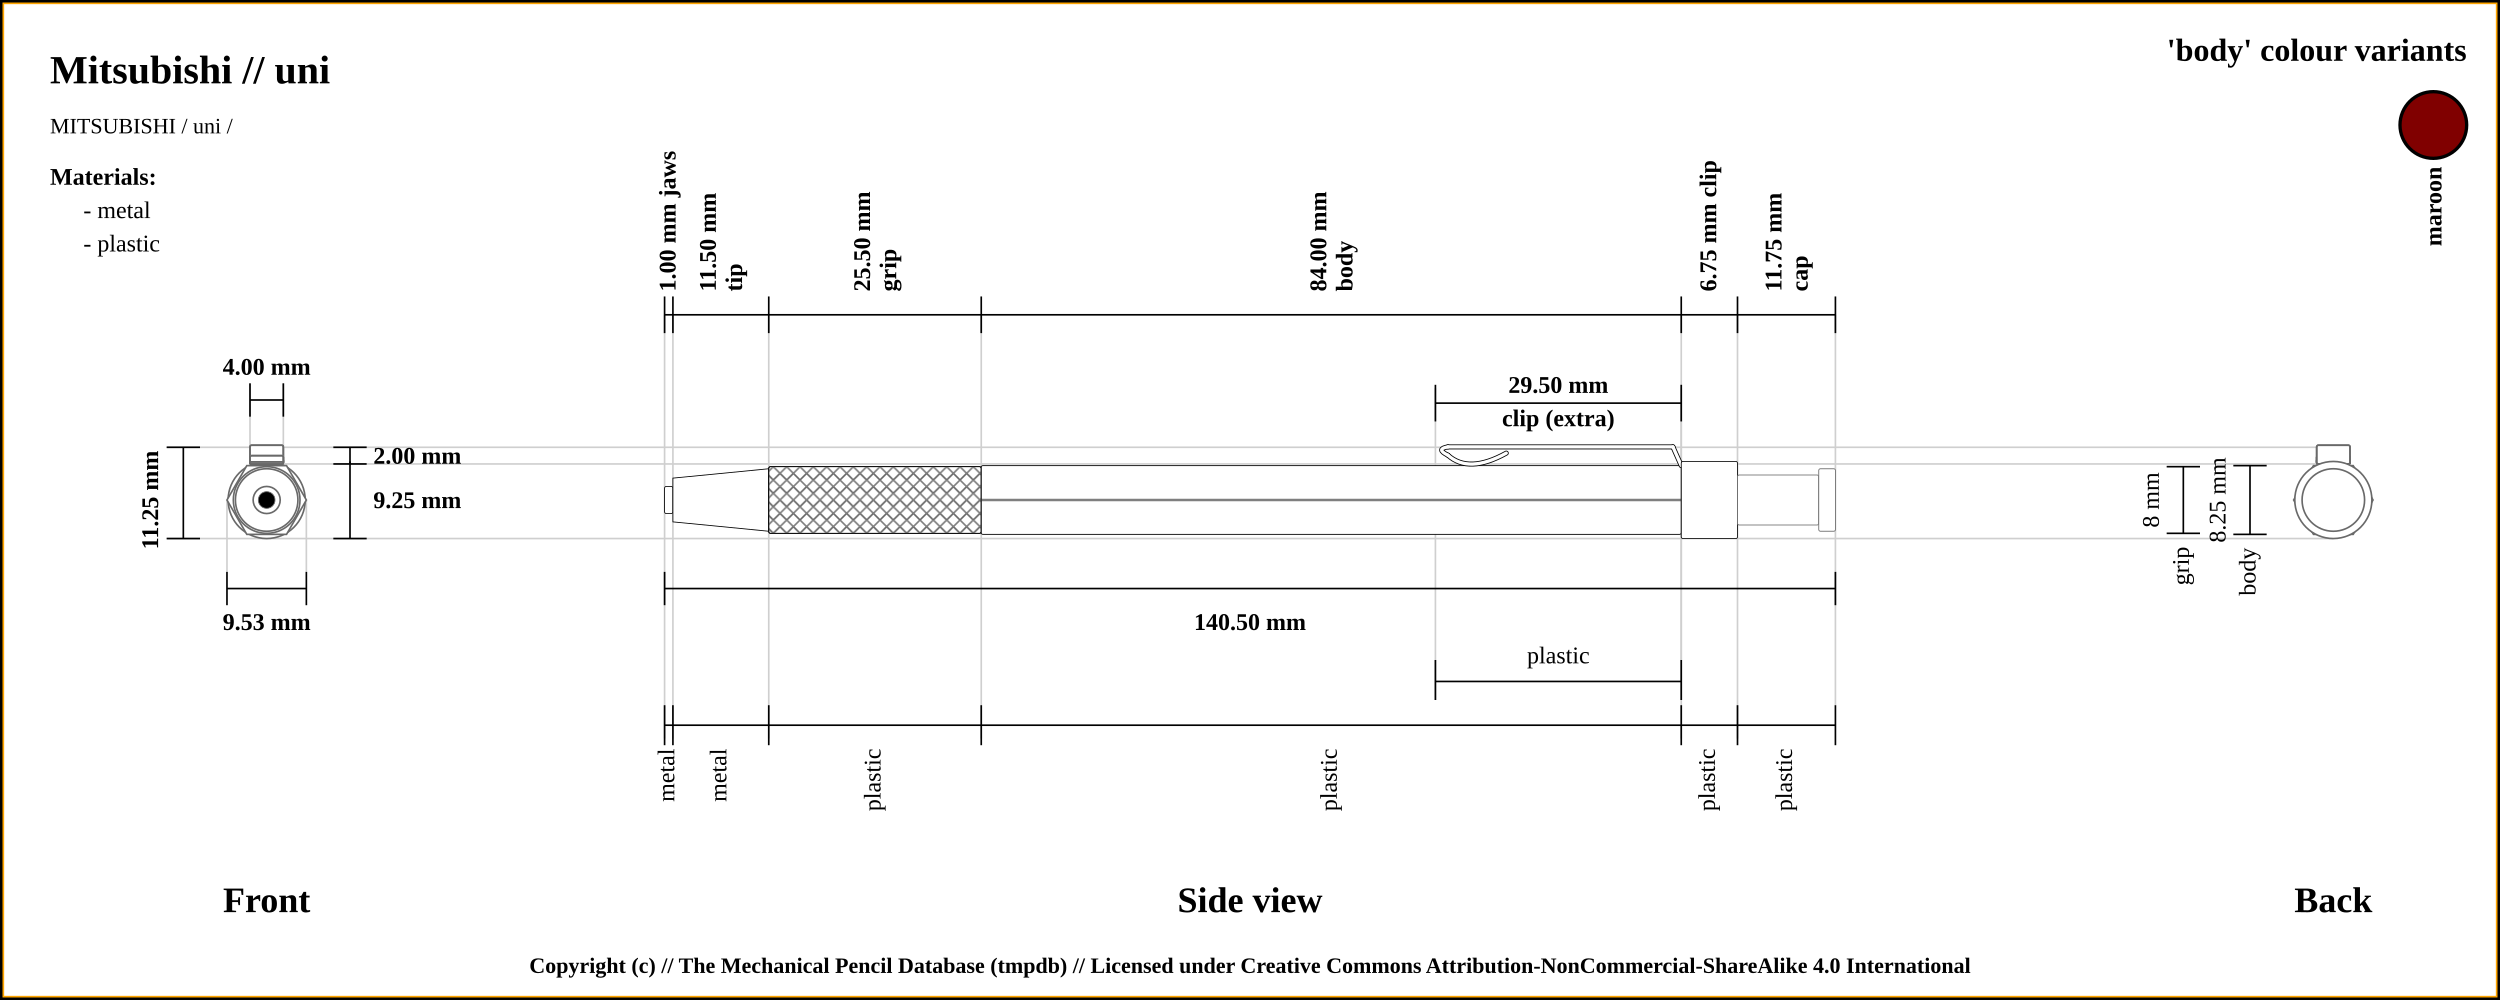
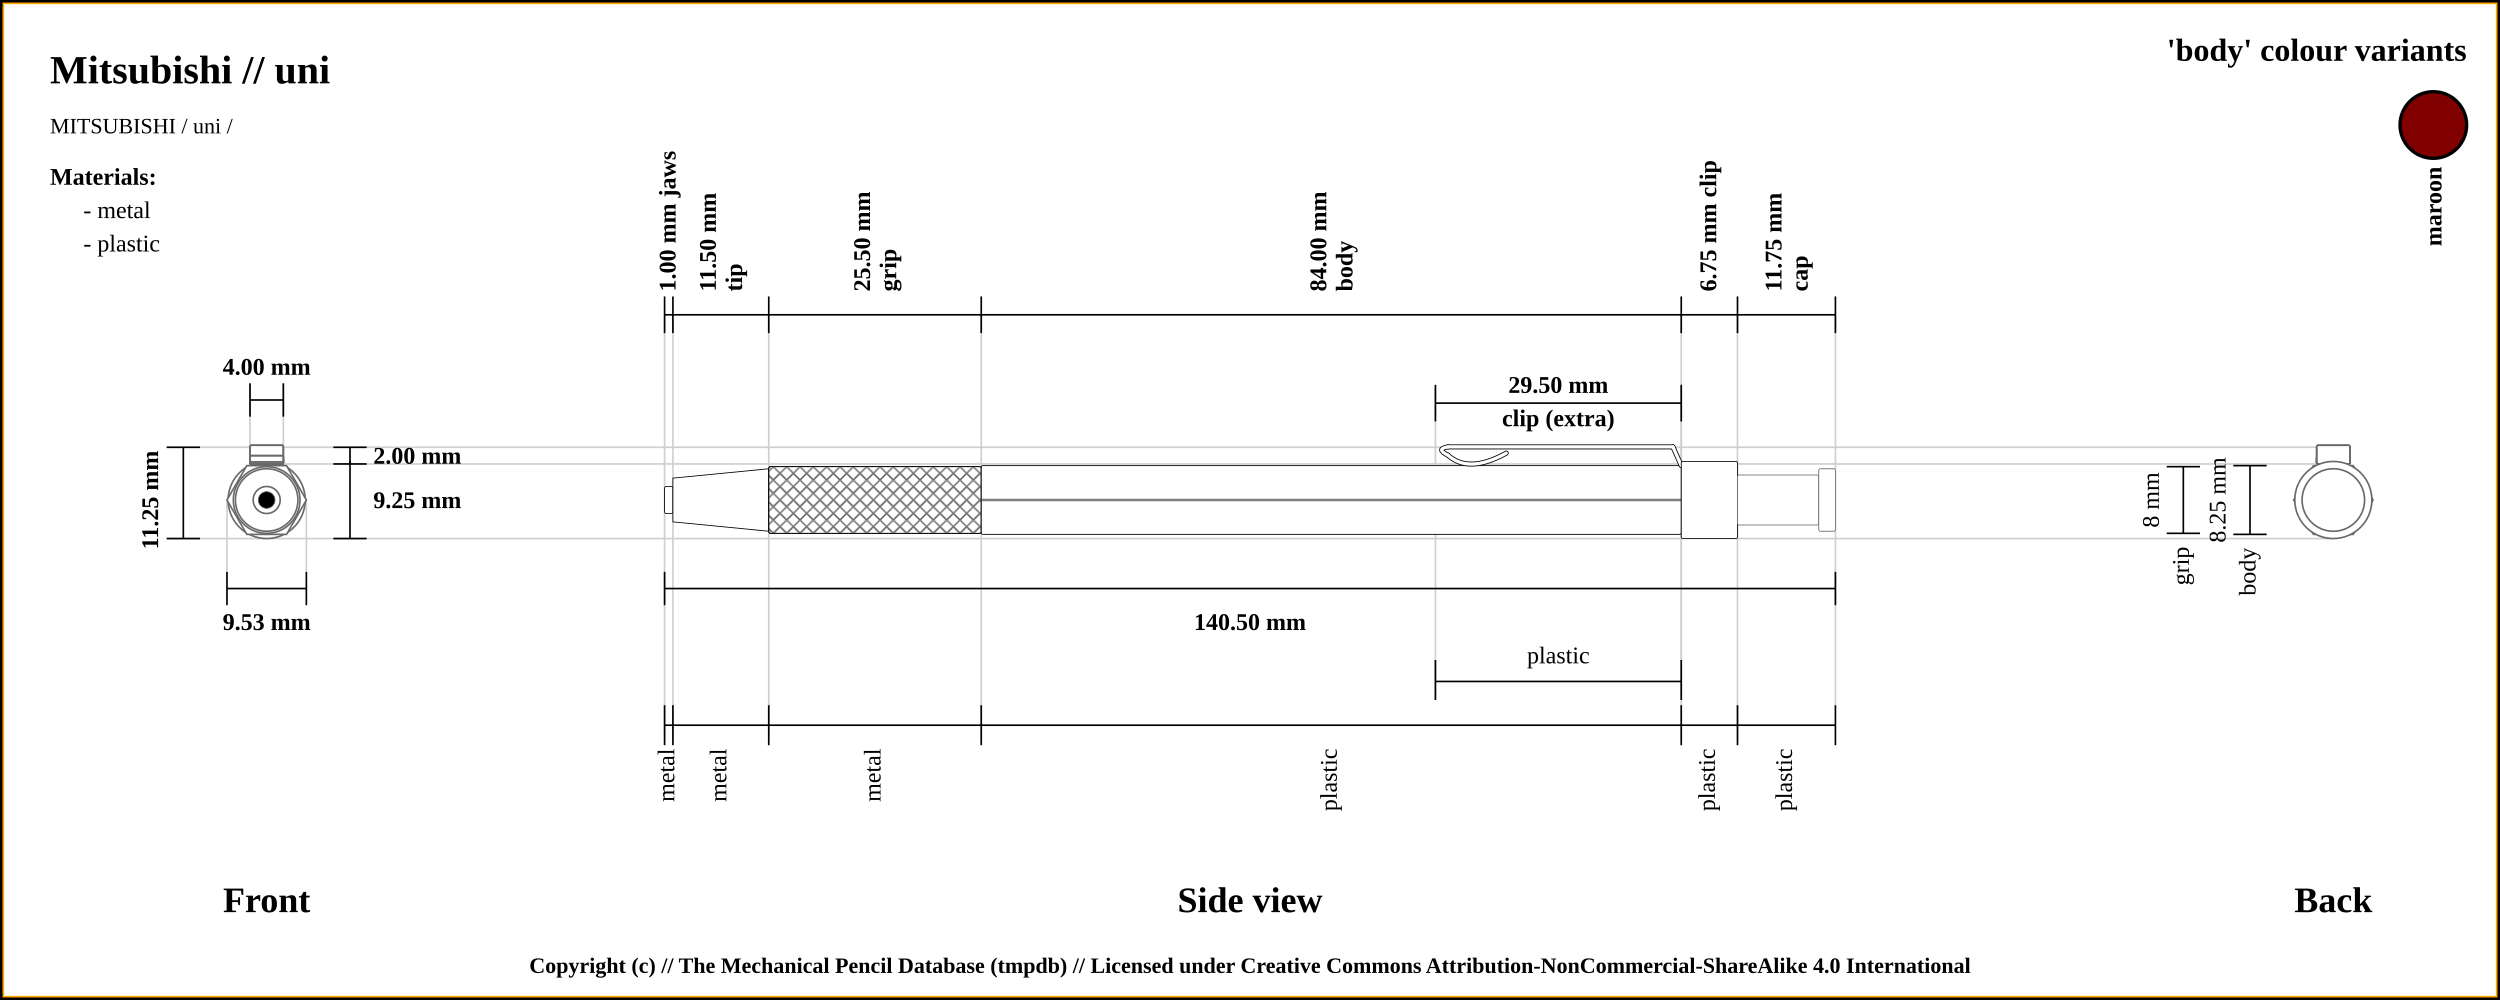
<svg xmlns="http://www.w3.org/2000/svg" width="1500" height="600">
  <pattern id="diagonalHatch" patternUnits="userSpaceOnUse" width="8" height="8">
    <rect width="6" height="6" fill="none" />
    <path stroke="dimgray" stroke-linecap="round" stroke-width="1" d="M 4,4 L 8,8" />
    <path stroke="dimgray" stroke-linecap="round" stroke-width="1" d="M 4,4 L 0,8" />
    <path stroke="gray" stroke-linecap="round" stroke-width="1" d="M 4,4 L 8,0" />
    <path stroke="gray" stroke-linecap="round" stroke-width="1" d="M 4,4 L 0,0" />
  </pattern>
  <rect x="0" y="0" width="1500" height="600" fill="white" stroke="black" stroke-width="4" />
  <rect x="2" y="2" width="1496" height="596" fill="white" stroke="orange" stroke-width="1" />
  <text x="30" y="50" font-size="2.0em" font-weight="bold"> Mitsubishi // uni </text>
  <text x="30" y="80" font-size="1.1em"> MITSUBISHI / uni /</text>
  <line x1="100" y1="268.375" x2="1400" y2="268.375" stroke="#cfcfcf" stroke-width="1" />
  <line x1="160" y1="278.375" x2="1400" y2="278.375" stroke="#cfcfcf" stroke-width="1" />
  <line x1="150" y1="230" x2="150" y2="300" stroke="#cfcfcf" stroke-width="1" />
  <line x1="170" y1="230" x2="170" y2="300" stroke="#cfcfcf" stroke-width="1" />
  <line x1="1400" y1="276.875" x2="1400" y2="276.875" stroke="#cfcfcf" stroke-width="1" />
  <line x1="100" y1="323.125" x2="1400" y2="323.125" stroke="#cfcfcf" stroke-width="1" />
  <line x1="136.184" y1="343.125" x2="136.184" y2="300" stroke="#cfcfcf" stroke-width="1" />
  <line x1="183.816" y1="343.125" x2="183.816" y2="300" stroke="#cfcfcf" stroke-width="1" />
  <line x1="398.75" y1="188.875" x2="398.75" y2="443.125" stroke="#cfcfcf" stroke-width="1" />
  <line x1="403.75" y1="188.875" x2="403.75" y2="443.125" stroke="#cfcfcf" stroke-width="1" />
  <line x1="461.25" y1="188.875" x2="461.25" y2="443.125" stroke="#cfcfcf" stroke-width="1" />
  <line x1="588.75" y1="188.875" x2="588.75" y2="443.125" stroke="#cfcfcf" stroke-width="1" />
  <line x1="1008.75" y1="188.875" x2="1008.75" y2="443.125" stroke="#cfcfcf" stroke-width="1" />
  <line x1="861.25" y1="232.875" x2="861.25" y2="420" stroke="#cfcfcf" stroke-width="1" />
  <line x1="1008.75" y1="232.875" x2="1008.75" y2="420" stroke="#cfcfcf" stroke-width="1" />
  <line x1="1042.5" y1="188.875" x2="1042.5" y2="443.125" stroke="#cfcfcf" stroke-width="1" />
  <line x1="1101.25" y1="188.875" x2="1101.25" y2="423.125" stroke="#cfcfcf" stroke-width="1" />
  <line x1="100" y1="268.375" x2="120" y2="268.375" stroke="black" stroke-width="1" />
  <line x1="150" y1="230" x2="150" y2="250" stroke="black" stroke-width="1" />
  <line x1="170" y1="230" x2="170" y2="250" stroke="black" stroke-width="1" />
  <line x1="150" y1="240" x2="170" y2="240" stroke="black" stroke-width="1" />
  <text x="160" y="220" font-size="1.2em" font-weight="bold" text-anchor="middle" dominant-baseline="central">4.00 mm</text>
  <line x1="100" y1="323.125" x2="120" y2="323.125" stroke="black" stroke-width="1" />
  <line x1="110" y1="268.375" x2="110" y2="323.125" stroke="black" stroke-width="1" />
  <line x1="200" y1="268.375" x2="220" y2="268.375" stroke="black" stroke-width="1" />
  <line x1="200" y1="278.375" x2="220" y2="278.375" stroke="black" stroke-width="1" />
  <line x1="210" y1="268.375" x2="210" y2="278.375" stroke="black" stroke-width="1" />
  <text x="224" y="273.375" font-size="1.2em" font-weight="bold" text-anchor="start" dominant-baseline="central">2.00 mm</text>
  <line x1="200" y1="323.125" x2="220" y2="323.125" stroke="black" stroke-width="1" />
  <line x1="210" y1="323.125" x2="210" y2="276.875" stroke="black" stroke-width="1" />
  <text x="224" y="300" font-size="1.2em" font-weight="bold" text-anchor="start" dominant-baseline="central">9.25 mm</text>
  <text x="90" y="300" transform="rotate(-90, 90, 300)" font-size="1.2em" font-weight="bold" text-anchor="middle" dominant-baseline="central">11.25 mm</text>
  <text x="160" y="540" font-size="1.8em" font-weight="bold" text-anchor="middle" dominant-baseline="central">Front</text>
  <line x1="136.184" y1="353.125" x2="183.816" y2="353.125" stroke="black" stroke-width="1" />
  <line x1="136.184" y1="343.125" x2="136.184" y2="363.125" stroke="black" stroke-width="1" />
  <line x1="183.816" y1="343.125" x2="183.816" y2="363.125" stroke="black" stroke-width="1" />
  <text x="160" y="373.125" font-size="1.2em" font-weight="bold" text-anchor="middle" dominant-baseline="central">9.53 mm</text>
  <line x1="398.75" y1="177.875" x2="398.75" y2="199.875" stroke="black" stroke-width="1" />
  <text x="401.25" y="174.875" transform="rotate(-90, 401.25, 174.875)" font-size="1.2em" font-weight="bold" dominant-baseline="middle">1.00 mm jaws</text>
  <line x1="403.75" y1="177.875" x2="403.75" y2="199.875" stroke="black" stroke-width="1" />
  <text x="429.5" y="174.875" transform="rotate(-90, 429.5, 174.875)" font-size="1.2em" font-weight="bold" dominant-baseline="auto">11.50 mm</text>
  <text x="435.5" y="174.875" transform="rotate(-90, 435.5, 174.875)" font-size="1.2em" font-weight="bold" dominant-baseline="hanging">tip</text>
  <line x1="461.25" y1="177.875" x2="461.25" y2="199.875" stroke="black" stroke-width="1" />
  <text x="522" y="174.875" transform="rotate(-90, 522, 174.875)" font-size="1.2em" font-weight="bold" dominant-baseline="auto">25.50 mm</text>
  <text x="528" y="174.875" transform="rotate(-90, 528, 174.875)" font-size="1.2em" font-weight="bold" dominant-baseline="hanging">grip</text>
  <line x1="588.75" y1="177.875" x2="588.75" y2="199.875" stroke="black" stroke-width="1" />
  <text x="795.75" y="174.875" transform="rotate(-90, 795.75, 174.875)" font-size="1.2em" font-weight="bold" dominant-baseline="auto">84.00 mm</text>
  <text x="801.75" y="174.875" transform="rotate(-90, 801.75, 174.875)" font-size="1.2em" font-weight="bold" dominant-baseline="hanging">body</text>
  <line x1="1008.75" y1="177.875" x2="1008.75" y2="199.875" stroke="black" stroke-width="1" />
  <text x="1025.625" y="174.875" transform="rotate(-90, 1025.625, 174.875)" font-size="1.2em" font-weight="bold" dominant-baseline="middle">6.75 mm clip</text>
  <line x1="861.25" y1="252.875" x2="861.25" y2="230.875" stroke="black" stroke-width="1" />
  <line x1="861.25" y1="420" x2="861.25" y2="396" stroke="black" stroke-width="1" />
  <line x1="1008.75" y1="396" x2="1008.75" y2="420" stroke="black" stroke-width="1" />
  <line x1="1008.75" y1="252.875" x2="1008.75" y2="230.875" stroke="black" stroke-width="1" />
  <line x1="861.25" y1="241.875" x2="1008.75" y2="241.875" stroke="black" stroke-width="1" />
  <line x1="861.25" y1="408.875" x2="1008.75" y2="408.875" stroke="black" stroke-width="1" />
  <text x="935" y="393.125" font-size="1.2em" text-anchor="middle" dominant-baseline="central">plastic</text>
  <text x="935" y="230.875" font-size="1.2em" font-weight="bold" text-anchor="middle" dominant-baseline="central">29.50 mm</text>
  <text x="935" y="250.875" font-size="1.2em" font-weight="bold" text-anchor="middle" dominant-baseline="central">clip (extra)</text>
  <line x1="1042.5" y1="177.875" x2="1042.5" y2="199.875" stroke="black" stroke-width="1" />
  <text x="1068.875" y="174.875" transform="rotate(-90, 1068.875, 174.875)" font-size="1.2em" font-weight="bold" dominant-baseline="auto">11.75 mm</text>
  <text x="1074.875" y="174.875" transform="rotate(-90, 1074.875, 174.875)" font-size="1.2em" font-weight="bold" dominant-baseline="hanging">cap</text>
  <line x1="1101.25" y1="199.875" x2="1101.25" y2="177.875" stroke="black" stroke-width="1" />
  <line x1="398.75" y1="188.875" x2="1101.25" y2="188.875" stroke="black" stroke-width="1" />
  <line x1="398.75" y1="353.125" x2="1101.25" y2="353.125" stroke="black" stroke-width="1" />
  <line x1="398.75" y1="343.125" x2="398.75" y2="363.125" stroke="black" stroke-width="1" />
  <line x1="1101.25" y1="343.125" x2="1101.25" y2="363.125" stroke="black" stroke-width="1" />
  <text x="750" y="373.125" font-size="1.2em" font-weight="bold" text-anchor="middle" dominant-baseline="central">140.50 mm</text>
  <text x="750" y="540" font-size="1.8em" font-weight="bold" text-anchor="middle" dominant-baseline="central">Side view</text>
  <text x="1400" y="540" font-size="1.8em" font-weight="bold" text-anchor="middle" dominant-baseline="central">Back</text>
  <line x1="398.75" y1="423.125" x2="398.75" y2="447.125" stroke="black" stroke-width="1" />
  <text x="401.25" y="449.125" transform="rotate(-90, 401.25, 449.125)" font-size="1.2em" text-anchor="end" dominant-baseline="middle">metal</text>
  <line x1="403.75" y1="423.125" x2="403.75" y2="447.125" stroke="black" stroke-width="1" />
  <text x="432.5" y="449.125" transform="rotate(-90, 432.5, 449.125)" font-size="1.2em" text-anchor="end" dominant-baseline="middle">metal</text>
  <line x1="1300" y1="280" x2="1320" y2="280" stroke="black" stroke-width="1" />
  <line x1="1300" y1="320" x2="1320" y2="320" stroke="black" stroke-width="1" />
  <line x1="1310" y1="320" x2="1310" y2="280" stroke="black" stroke-width="1" />
  <text x="1292" y="300" transform="rotate(-90, 1292, 300)" font-size="1.2em" text-anchor="middle" dominant-baseline="middle">8 mm</text>
  <text x="1310" y="328" transform="rotate(-90, 1310, 328)" font-size="1.2em" text-anchor="end" dominant-baseline="middle">grip</text>
  <line x1="461.25" y1="423.125" x2="461.25" y2="447.125" stroke="black" stroke-width="1" />
-   <text x="525" y="449.125" transform="rotate(-90, 525, 449.125)" font-size="1.2em" text-anchor="end" dominant-baseline="middle">plastic</text>
+   <text x="525" y="449.125" transform="rotate(-90, 525, 449.125)" font-size="1.2em" text-anchor="end" dominant-baseline="middle">metal</text>
  <line x1="1340" y1="279.375" x2="1360" y2="279.375" stroke="black" stroke-width="1" />
  <line x1="1340" y1="320.625" x2="1360" y2="320.625" stroke="black" stroke-width="1" />
  <line x1="1350" y1="320.625" x2="1350" y2="279.375" stroke="black" stroke-width="1" />
  <text x="1332" y="300" transform="rotate(-90, 1332, 300)" font-size="1.2em" text-anchor="middle" dominant-baseline="middle">8.25 mm</text>
  <text x="1350" y="328.625" transform="rotate(-90, 1350, 328.625)" font-size="1.2em" text-anchor="end" dominant-baseline="middle">body</text>
  <line x1="588.75" y1="423.125" x2="588.75" y2="447.125" stroke="black" stroke-width="1" />
  <text x="798.75" y="449.125" transform="rotate(-90, 798.75, 449.125)" font-size="1.2em" text-anchor="end" dominant-baseline="middle">plastic</text>
  <line x1="1008.75" y1="423.125" x2="1008.75" y2="447.125" stroke="black" stroke-width="1" />
  <text x="1025.625" y="449.125" transform="rotate(-90, 1025.625, 449.125)" font-size="1.2em" text-anchor="end" dominant-baseline="middle">plastic</text>
  <line x1="1042.5" y1="423.125" x2="1042.5" y2="447.125" stroke="black" stroke-width="1" />
  <text x="1071.875" y="449.125" transform="rotate(-90, 1071.875, 449.125)" font-size="1.2em" text-anchor="end" dominant-baseline="middle">plastic</text>
  <line x1="1101.25" y1="423.125" x2="1101.25" y2="447.125" stroke="black" stroke-width="1" />
  <line x1="398.75" y1="435.125" x2="1101.25" y2="435.125" stroke="black" stroke-width="1" />
  <circle r="8.125" cx="1400" cy="300" stroke="dimgray" stroke-width="1" fill="white" />
  <circle r="18.75" cx="1400" cy="300" stroke="dimgray" stroke-width="1" fill="white" />
  <circle r="13.125" cx="1400" cy="300" stroke="dimgray" stroke-width="1" fill="white" />
  <circle r="20" cx="1400" cy="300" stroke="dimgray" stroke-width="1" fill="white" />
  <polygon points="1388.092,279.375 1411.908,279.375 1423.816,300 1411.908,320.625 1388.092,320.625 1376.184,300 " stroke="dimgray" stroke-width="1" fill="white" />
  <rect x="1390" y="277.125" width="20" height="1.25" rx="1" ry="1" stroke-width="1.0" stroke="dimgray" fill="white" />
  <rect x="1390" y="277.125" width="20" height="1.25" rx="1" ry="1" stroke-width="1.0" stroke="dimgray" fill="none" />
  <rect x="1390" y="273.375" width="20" height="5" rx="1" ry="1" stroke-width="1.0" stroke="dimgray" fill="white" />
  <line x1="1390" x2="1410" y1="273.375" y2="273.375" stroke-width="0.25" stroke="#dfdfdf" />
  <rect x="1390" y="273.375" width="20" height="5" rx="1" ry="1" stroke-width="1.0" stroke="dimgray" fill="none" />
  <rect x="1390" y="275.375" width="20" height="3" rx="1" ry="1" stroke-width="1.0" stroke="dimgray" fill="white" />
  <rect x="1390" y="275.375" width="20" height="3" rx="1" ry="1" stroke-width="1.0" stroke="dimgray" fill="none" />
  <rect x="1390" y="267.125" width="20" height="11.25" rx="1" ry="1" stroke-width="1.0" stroke="dimgray" fill="white" />
  <line x1="1390" x2="1410" y1="267.125" y2="267.125" stroke-width="0.25" stroke="#dfdfdf" />
  <line x1="1390" x2="1410" y1="267.125" y2="267.125" stroke-width="0.25" stroke="#dfdfdf" />
  <line x1="1390" x2="1410" y1="267.125" y2="267.125" stroke-width="0.25" stroke="#dfdfdf" />
  <rect x="1390" y="267.125" width="20" height="11.25" rx="1" ry="1" stroke-width="1.0" stroke="dimgray" fill="none" />
  <circle r="23.125" cx="1400" cy="300" stroke="dimgray" stroke-width="1" fill="white" />
  <circle r="15" cx="1400" cy="300" stroke="dimgray" stroke-width="1" fill="white" />
  <circle r="18.75" cx="1400" cy="300" stroke="dimgray" stroke-width="1" fill="white" />
  <circle r="18.75" cx="160" cy="300" stroke="dimgray" stroke-width="1" fill="white" />
  <circle r="15" cx="160" cy="300" stroke="dimgray" stroke-width="1" fill="white" />
  <circle r="23.125" cx="160" cy="300" stroke="dimgray" stroke-width="1" fill="white" />
  <rect x="150" y="267.125" width="20" height="11.25" rx="1" ry="1" stroke-width="1.0" stroke="dimgray" fill="white" />
  <rect x="150" y="267.125" width="20" height="11.25" rx="1" ry="1" stroke-width="1.0" stroke="dimgray" fill="none" />
  <rect x="150" y="275.375" width="20" height="3" rx="1" ry="1" stroke-width="1.0" stroke="dimgray" fill="white" />
  <rect x="150" y="275.375" width="20" height="3" rx="1" ry="1" stroke-width="1.0" stroke="dimgray" fill="none" />
  <rect x="150" y="273.375" width="20" height="5" rx="1" ry="1" stroke-width="1.0" stroke="dimgray" fill="white" />
  <line x1="150" x2="170" y1="273.375" y2="273.375" stroke-width="0.25" stroke="#dfdfdf" />
  <rect x="150" y="273.375" width="20" height="5" rx="1" ry="1" stroke-width="1.0" stroke="dimgray" fill="none" />
  <rect x="150" y="277.125" width="20" height="1.25" rx="1" ry="1" stroke-width="1.0" stroke="dimgray" fill="white" />
  <rect x="150" y="277.125" width="20" height="1.25" rx="1" ry="1" stroke-width="1.0" stroke="dimgray" fill="none" />
  <polygon points="148.092,279.375 171.908,279.375 183.816,300 171.908,320.625 148.092,320.625 136.184,300 " stroke="dimgray" stroke-width="1" fill="white" />
  <circle r="20" cx="160" cy="300" stroke="dimgray" stroke-width="1" fill="white" />
  <circle r="13.125" cx="160" cy="300" stroke="dimgray" stroke-width="1" fill="white" />
  <circle r="18.75" cx="160" cy="300" stroke="dimgray" stroke-width="1" fill="white" />
  <circle r="8.125" cx="160" cy="300" stroke="dimgray" stroke-width="1" fill="white" />
  <circle cx="160" cy="300" r="5" stroke="dimgray" stroke-width="0.5" fill="black" />
  <rect x="398.75" y="291.875" width="5" height="16.25" rx="1" ry="1" stroke-width="0.5" stroke="black" fill="white" />
  <path d="M403.75 286.875 L461.25 281.25 L461.25 318.75 L403.75 313.125 Z" stroke-width="0.5" stroke="black" fill="white" />
  <rect x="461.25" y="280" width="127.5" height="40" rx="1" ry="1" stroke-width="0.5" stroke="black" fill="white" />
  <rect x="461.25" y="280" width="127.5" height="40" rx="1" ry="1" stroke-width="0.5" stroke="black" fill="url(#diagonalHatch)" />
  <rect x="588.75" y="279.375" width="420" height="41.25" rx="1" ry="1" stroke-width="0.5" stroke="black" fill="white" />
  <line x1="588.75" y1="300" x2="1008.75" y2="300" stroke-width="1.5" stroke="black" fill="none" stroke-opacity="0.5" />
  <line x1="588.75" y1="300" x2="1008.75" y2="300" stroke-width="0.5" stroke="gray" fill="none" stroke-opacity="0.5" />
  <path d="M903.75 271.875 Q881.25 284.375 868.75 273.125" stroke-width="3" stroke="black" fill="none" stroke-linecap="round" />
  <path d="M868.75 273.125 Q861.25 269.375 868.75 268.125" stroke-width="3" stroke="black" fill="none" stroke-linecap="round" />
  <line x1="868.75" y1="268.125" x2="1003.75" y2="268.125" stroke-width="3" stroke="black" fill="dimgray" stroke-linecap="round" />
/&gt;<line x1="1003.75" y1="268.125" x2="1008.75" y2="279.375" stroke-width="3" stroke="black" fill="dimgray" stroke-linecap="round" />
/&gt;<path d="M903.75 271.875 Q881.25 284.375 868.75 273.125" stroke-width="2" stroke="white" fill="none" stroke-linecap="round" />
  <path d="M868.75 273.125 Q861.25 269.375 868.75 268.125" stroke-width="2" stroke="white" fill="none" stroke-linecap="round" />
  <line x1="868.75" y1="268.125" x2="1003.75" y2="268.125" stroke-width="2" stroke="white" fill="white" stroke-linecap="round" />
/&gt;<line x1="1003.75" y1="268.125" x2="1008.75" y2="279.375" stroke-width="2" stroke="white" fill="white" stroke-linecap="round" />
/&gt;

<rect x="1008.75" y="276.875" width="33.75" height="46.25" rx="1" ry="1" stroke-width="0.5" stroke="black" fill="white" />
  <rect x="1042.5" y="285" width="48.75" height="30" rx="1" ry="1" stroke-width="0.5" stroke="dimgray" fill="white" />
  <rect x="1091.25" y="281.25" width="10" height="37.5" rx="1" ry="1" stroke-width="0.5" stroke="dimgray" fill="white" />
  <text x="1480" y="30" font-size="1.6em" font-weight="bold" text-anchor="end" dominant-baseline="central">'body' colour variants</text>
  <rect x="1440" y="55" width="40" rx="50%" ry="50%" height="40" stroke="black" stroke-width="2" fill="maroon" />
  <text x="1460" y="100" transform="rotate(-90, 1460, 100)" font-size="1.2em" font-weight="bold" text-anchor="end" dominant-baseline="central">maroon</text>
  <text x="30" y="106" font-size="1.2em" font-weight="bold" text-anchor="start" dominant-baseline="central">Materials:</text>
  <text x="50" y="126" font-size="1.2em" text-anchor="start" dominant-baseline="central"> - metal</text>
  <text x="50" y="146" font-size="1.2em" text-anchor="start" dominant-baseline="central"> - plastic</text>
  <text x="50%" y="580" font-size="1.1em" font-weight="bold" text-anchor="middle" dominant-baseline="middle">Copyright (c) // The Mechanical Pencil Database (tmpdb) // Licensed under Creative Commons Attribution-NonCommercial-ShareAlike 4.0 International</text>
</svg>
